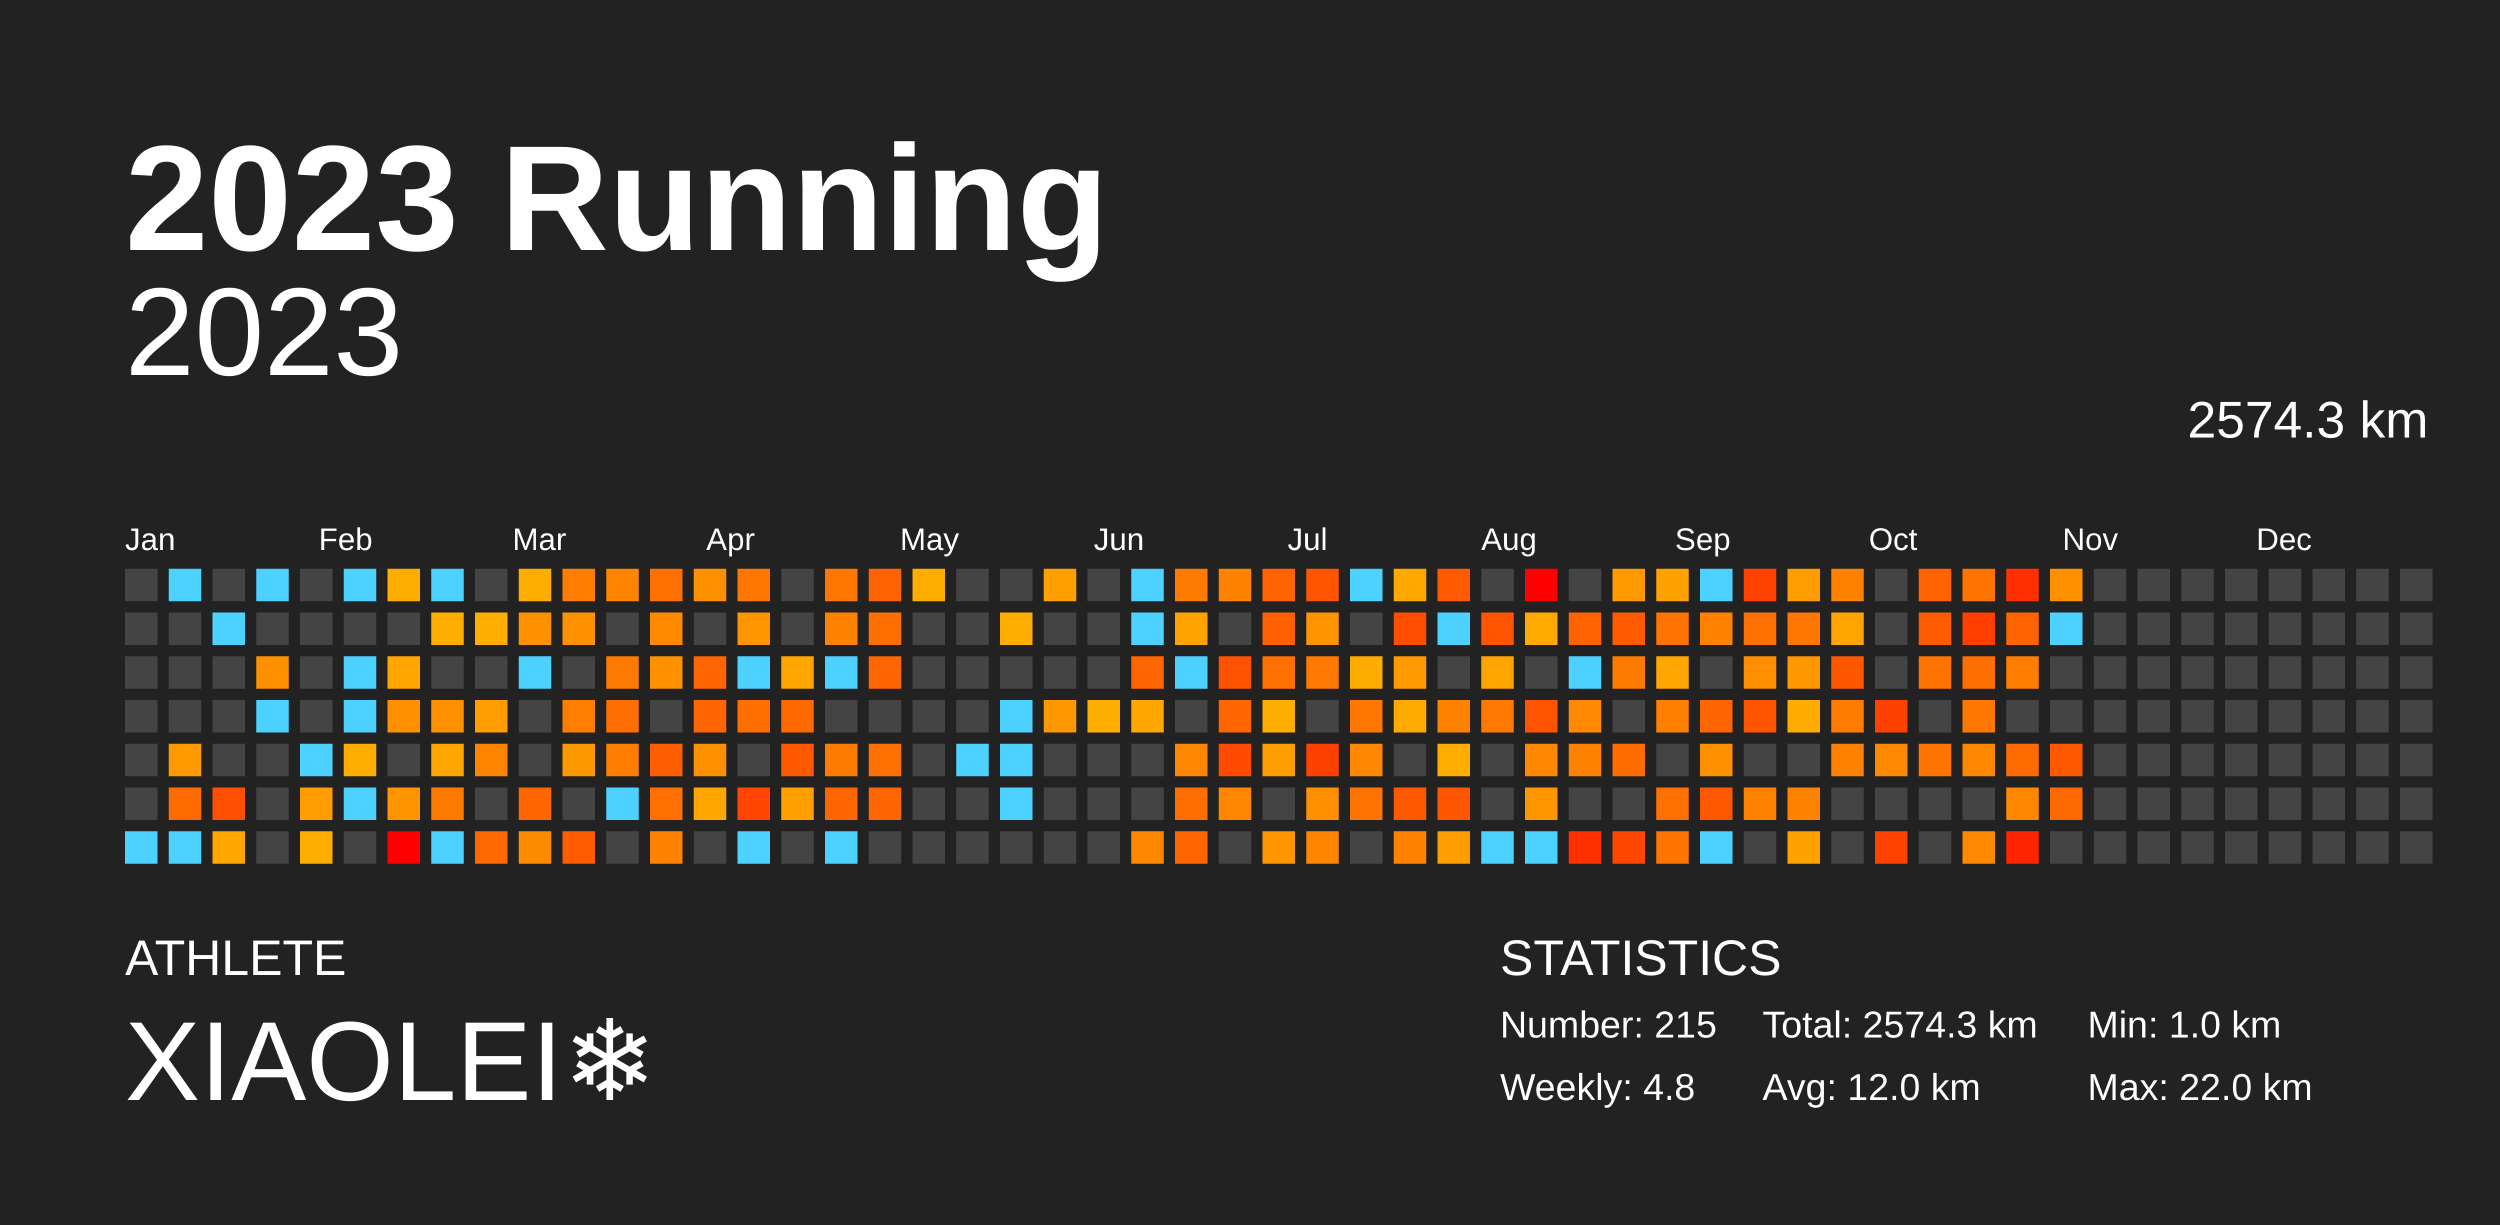
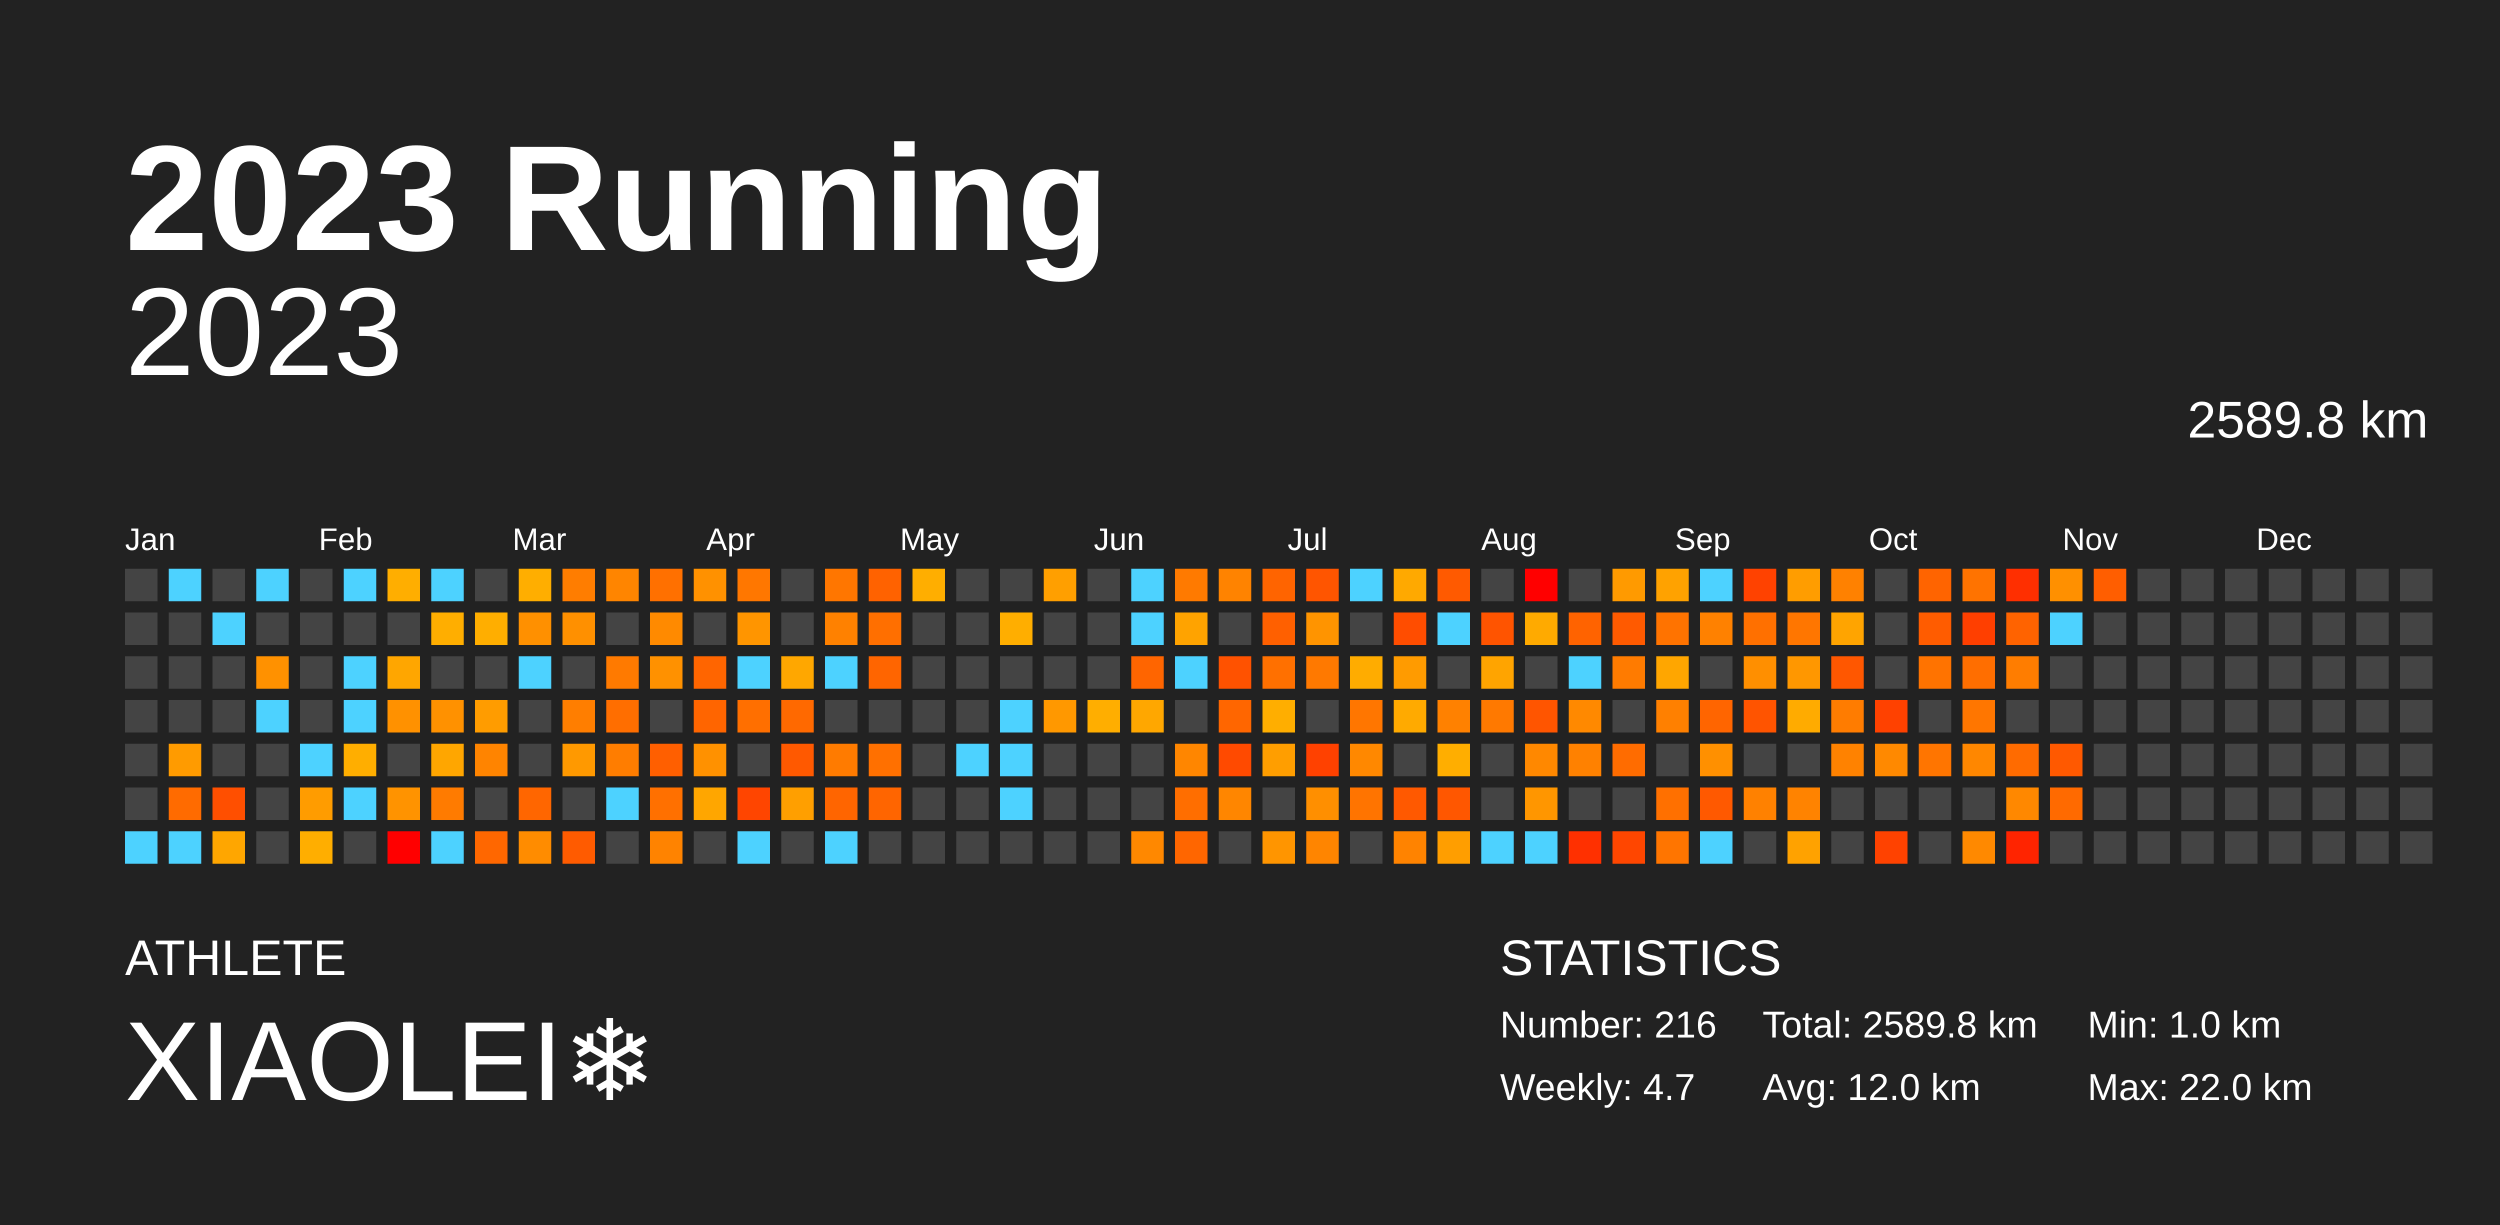
<svg xmlns="http://www.w3.org/2000/svg" baseProfile="full" height="98mm" version="1.1" viewBox="0,0,200,98" width="200mm">
  <defs />
  <rect fill="#222222" height="98" width="200" x="0" y="0" />
  <text fill="#FFFFFF" style="font-size:12px; font-family:Arial; font-weight:bold;" x="10" y="20">2023 Running</text>
  <text fill="#FFFFFF" style="font-size:4px; font-family:Arial" x="10" y="78">ATHLETE</text>
  <text fill="#FFFFFF" style="font-size:9px; font-family:Arial" x="10" y="88">XIAOLEI❄️</text>
  <text fill="#FFFFFF" style="font-size:4px; font-family:Arial" x="120" y="78">STATISTICS</text>
-   <text fill="#FFFFFF" style="font-size:3px; font-family:Arial" x="120" y="83">Number: 215</text>
-   <text fill="#FFFFFF" style="font-size:3px; font-family:Arial" x="120" y="88">Weekly: 4.8</text>
-   <text fill="#FFFFFF" style="font-size:3px; font-family:Arial" x="141" y="83">Total: 2574.3 km</text>
+   <text fill="#FFFFFF" style="font-size:3px; font-family:Arial" x="120" y="83">Number: 216</text>
+   <text fill="#FFFFFF" style="font-size:3px; font-family:Arial" x="120" y="88">Weekly: 4.7</text>
+   <text fill="#FFFFFF" style="font-size:3px; font-family:Arial" x="141" y="83">Total: 2589.8 km</text>
  <text fill="#FFFFFF" style="font-size:3px; font-family:Arial" x="141" y="88">Avg: 12.0 km</text>
  <text fill="#FFFFFF" style="font-size:3px; font-family:Arial" x="167" y="83">Min: 1.0 km</text>
  <text fill="#FFFFFF" style="font-size:3px; font-family:Arial" x="167" y="88">Max: 22.0 km</text>
  <text alignment-baseline="hanging" fill="#FFFFFF" style="font-size:10.0px; font-family:Arial;" x="10" y="30">2023</text>
-   <text alignment-baseline="hanging" fill="#FFFFFF" style="font-size:4.125px; font-family:Arial;" x="175" y="35">2574.3 km</text>
+   <text alignment-baseline="hanging" fill="#FFFFFF" style="font-size:4.125px; font-family:Arial;" x="175" y="35">2589.8 km</text>
  <text fill="#FFFFFF" style="font-size:2.5px; font-family:Arial" x="10.0" y="44">Jan</text>
  <text fill="#FFFFFF" style="font-size:2.5px; font-family:Arial" x="25.5" y="44">Feb</text>
  <text fill="#FFFFFF" style="font-size:2.5px; font-family:Arial" x="41.0" y="44">Mar</text>
  <text fill="#FFFFFF" style="font-size:2.5px; font-family:Arial" x="56.5" y="44">Apr</text>
  <text fill="#FFFFFF" style="font-size:2.5px; font-family:Arial" x="72.0" y="44">May</text>
  <text fill="#FFFFFF" style="font-size:2.5px; font-family:Arial" x="87.5" y="44">Jun</text>
  <text fill="#FFFFFF" style="font-size:2.5px; font-family:Arial" x="103.0" y="44">Jul</text>
  <text fill="#FFFFFF" style="font-size:2.5px; font-family:Arial" x="118.5" y="44">Aug</text>
  <text fill="#FFFFFF" style="font-size:2.5px; font-family:Arial" x="134.0" y="44">Sep</text>
  <text fill="#FFFFFF" style="font-size:2.5px; font-family:Arial" x="149.5" y="44">Oct</text>
  <text fill="#FFFFFF" style="font-size:2.5px; font-family:Arial" x="165.0" y="44">Nov</text>
  <text fill="#FFFFFF" style="font-size:2.5px; font-family:Arial" x="180.5" y="44">Dec</text>
  <rect fill="#444444" height="2.6" width="2.6" x="10.0" y="45.5" />
  <rect fill="#444444" height="2.6" width="2.6" x="10.0" y="49.0" />
  <rect fill="#444444" height="2.6" width="2.6" x="10.0" y="52.5" />
  <rect fill="#444444" height="2.6" width="2.6" x="10.0" y="56.0" />
  <rect fill="#444444" height="2.6" width="2.6" x="10.0" y="59.5" />
  <rect fill="#444444" height="2.6" width="2.6" x="10.0" y="63.0" />
  <rect fill="#4dd2ff" height="2.6" width="2.6" x="10.0" y="66.5" />
  <rect fill="#4dd2ff" height="2.6" width="2.6" x="13.5" y="45.5" />
  <rect fill="#444444" height="2.6" width="2.6" x="13.5" y="49.0" />
  <rect fill="#444444" height="2.6" width="2.6" x="13.5" y="52.5" />
  <rect fill="#444444" height="2.6" width="2.6" x="13.5" y="56.0" />
  <rect fill="#ff9b00" height="2.6" width="2.6" x="13.5" y="59.5" />
  <rect fill="#ff6b00" height="2.6" width="2.6" x="13.5" y="63.0" />
  <rect fill="#4dd2ff" height="2.6" width="2.6" x="13.5" y="66.5" />
  <rect fill="#444444" height="2.6" width="2.6" x="17.0" y="45.5" />
  <rect fill="#4dd2ff" height="2.6" width="2.6" x="17.0" y="49.0" />
  <rect fill="#444444" height="2.6" width="2.6" x="17.0" y="52.5" />
  <rect fill="#444444" height="2.6" width="2.6" x="17.0" y="56.0" />
  <rect fill="#444444" height="2.6" width="2.6" x="17.0" y="59.5" />
  <rect fill="#ff4f00" height="2.6" width="2.6" x="17.0" y="63.0" />
  <rect fill="#ffa600" height="2.6" width="2.6" x="17.0" y="66.5" />
  <rect fill="#4dd2ff" height="2.6" width="2.6" x="20.5" y="45.5" />
  <rect fill="#444444" height="2.6" width="2.6" x="20.5" y="49.0" />
  <rect fill="#ff9100" height="2.6" width="2.6" x="20.5" y="52.5" />
  <rect fill="#4dd2ff" height="2.6" width="2.6" x="20.5" y="56.0" />
  <rect fill="#444444" height="2.6" width="2.6" x="20.5" y="59.5" />
  <rect fill="#444444" height="2.6" width="2.6" x="20.5" y="63.0" />
  <rect fill="#444444" height="2.6" width="2.6" x="20.5" y="66.5" />
  <rect fill="#444444" height="2.6" width="2.6" x="24.0" y="45.5" />
  <rect fill="#444444" height="2.6" width="2.6" x="24.0" y="49.0" />
  <rect fill="#444444" height="2.6" width="2.6" x="24.0" y="52.5" />
  <rect fill="#444444" height="2.6" width="2.6" x="24.0" y="56.0" />
  <rect fill="#4dd2ff" height="2.6" width="2.6" x="24.0" y="59.5" />
  <rect fill="#ff9c00" height="2.6" width="2.6" x="24.0" y="63.0" />
  <rect fill="#ffae00" height="2.6" width="2.6" x="24.0" y="66.5" />
  <rect fill="#4dd2ff" height="2.6" width="2.6" x="27.5" y="45.5" />
  <rect fill="#444444" height="2.6" width="2.6" x="27.5" y="49.0" />
  <rect fill="#4dd2ff" height="2.6" width="2.6" x="27.5" y="52.5" />
  <rect fill="#4dd2ff" height="2.6" width="2.6" x="27.5" y="56.0" />
  <rect fill="#ffae00" height="2.6" width="2.6" x="27.5" y="59.5" />
  <rect fill="#4dd2ff" height="2.6" width="2.6" x="27.5" y="63.0" />
  <rect fill="#444444" height="2.6" width="2.6" x="27.5" y="66.5" />
  <rect fill="#ffae00" height="2.6" width="2.6" x="31.0" y="45.5" />
  <rect fill="#444444" height="2.6" width="2.6" x="31.0" y="49.0" />
  <rect fill="#ffa600" height="2.6" width="2.6" x="31.0" y="52.5" />
  <rect fill="#ff9100" height="2.6" width="2.6" x="31.0" y="56.0" />
  <rect fill="#444444" height="2.6" width="2.6" x="31.0" y="59.5" />
  <rect fill="#ff9300" height="2.6" width="2.6" x="31.0" y="63.0" />
  <rect fill="red" height="2.6" width="2.6" x="31.0" y="66.5" />
  <rect fill="#4dd2ff" height="2.6" width="2.6" x="34.5" y="45.5" />
  <rect fill="#ffae00" height="2.6" width="2.6" x="34.5" y="49.0" />
  <rect fill="#444444" height="2.6" width="2.6" x="34.5" y="52.5" />
  <rect fill="#ff9100" height="2.6" width="2.6" x="34.5" y="56.0" />
  <rect fill="#ffa600" height="2.6" width="2.6" x="34.5" y="59.5" />
  <rect fill="#ff7b00" height="2.6" width="2.6" x="34.5" y="63.0" />
  <rect fill="#4dd2ff" height="2.6" width="2.6" x="34.5" y="66.5" />
  <rect fill="#444444" height="2.6" width="2.6" x="38.0" y="45.5" />
  <rect fill="#ffae00" height="2.6" width="2.6" x="38.0" y="49.0" />
  <rect fill="#444444" height="2.6" width="2.6" x="38.0" y="52.5" />
  <rect fill="#ff9c00" height="2.6" width="2.6" x="38.0" y="56.0" />
  <rect fill="#ff8400" height="2.6" width="2.6" x="38.0" y="59.5" />
  <rect fill="#444444" height="2.6" width="2.6" x="38.0" y="63.0" />
  <rect fill="#ff6700" height="2.6" width="2.6" x="38.0" y="66.5" />
  <rect fill="#ffae00" height="2.6" width="2.6" x="41.5" y="45.5" />
  <rect fill="#ff9000" height="2.6" width="2.6" x="41.5" y="49.0" />
  <rect fill="#4dd2ff" height="2.6" width="2.6" x="41.5" y="52.5" />
  <rect fill="#444444" height="2.6" width="2.6" x="41.5" y="56.0" />
  <rect fill="#444444" height="2.6" width="2.6" x="41.5" y="59.5" />
  <rect fill="#ff6600" height="2.6" width="2.6" x="41.5" y="63.0" />
  <rect fill="#ff8c00" height="2.6" width="2.6" x="41.5" y="66.5" />
  <rect fill="#ff7d00" height="2.6" width="2.6" x="45.0" y="45.5" />
  <rect fill="#ff9000" height="2.6" width="2.6" x="45.0" y="49.0" />
  <rect fill="#444444" height="2.6" width="2.6" x="45.0" y="52.5" />
  <rect fill="#ff7e00" height="2.6" width="2.6" x="45.0" y="56.0" />
  <rect fill="#ff9900" height="2.6" width="2.6" x="45.0" y="59.5" />
  <rect fill="#444444" height="2.6" width="2.6" x="45.0" y="63.0" />
  <rect fill="#ff5b00" height="2.6" width="2.6" x="45.0" y="66.5" />
  <rect fill="#ff8500" height="2.6" width="2.6" x="48.5" y="45.5" />
  <rect fill="#444444" height="2.6" width="2.6" x="48.5" y="49.0" />
  <rect fill="#ff7a00" height="2.6" width="2.6" x="48.5" y="52.5" />
  <rect fill="#ff6e00" height="2.6" width="2.6" x="48.5" y="56.0" />
  <rect fill="#ff7d00" height="2.6" width="2.6" x="48.5" y="59.5" />
  <rect fill="#4dd2ff" height="2.6" width="2.6" x="48.5" y="63.0" />
  <rect fill="#444444" height="2.6" width="2.6" x="48.5" y="66.5" />
  <rect fill="#ff7000" height="2.6" width="2.6" x="52.0" y="45.5" />
  <rect fill="#ff8a00" height="2.6" width="2.6" x="52.0" y="49.0" />
  <rect fill="#ff9100" height="2.6" width="2.6" x="52.0" y="52.5" />
  <rect fill="#444444" height="2.6" width="2.6" x="52.0" y="56.0" />
  <rect fill="#ff5f00" height="2.6" width="2.6" x="52.0" y="59.5" />
  <rect fill="#ff7000" height="2.6" width="2.6" x="52.0" y="63.0" />
  <rect fill="#ff8300" height="2.6" width="2.6" x="52.0" y="66.5" />
  <rect fill="#ff9100" height="2.6" width="2.6" x="55.5" y="45.5" />
  <rect fill="#444444" height="2.6" width="2.6" x="55.5" y="49.0" />
  <rect fill="#ff6500" height="2.6" width="2.6" x="55.5" y="52.5" />
  <rect fill="#ff6500" height="2.6" width="2.6" x="55.5" y="56.0" />
  <rect fill="#ff9100" height="2.6" width="2.6" x="55.5" y="59.5" />
  <rect fill="#ffa600" height="2.6" width="2.6" x="55.5" y="63.0" />
  <rect fill="#444444" height="2.6" width="2.6" x="55.5" y="66.5" />
  <rect fill="#ff7700" height="2.6" width="2.6" x="59.0" y="45.5" />
  <rect fill="#ff9500" height="2.6" width="2.6" x="59.0" y="49.0" />
  <rect fill="#4dd2ff" height="2.6" width="2.6" x="59.0" y="52.5" />
  <rect fill="#ff6f00" height="2.6" width="2.6" x="59.0" y="56.0" />
  <rect fill="#444444" height="2.6" width="2.6" x="59.0" y="59.5" />
  <rect fill="#ff4500" height="2.6" width="2.6" x="59.0" y="63.0" />
  <rect fill="#4dd2ff" height="2.6" width="2.6" x="59.0" y="66.5" />
  <rect fill="#444444" height="2.6" width="2.6" x="62.5" y="45.5" />
  <rect fill="#444444" height="2.6" width="2.6" x="62.5" y="49.0" />
  <rect fill="#ffa700" height="2.6" width="2.6" x="62.5" y="52.5" />
  <rect fill="#ff6900" height="2.6" width="2.6" x="62.5" y="56.0" />
  <rect fill="#ff5900" height="2.6" width="2.6" x="62.5" y="59.5" />
  <rect fill="#ff9f00" height="2.6" width="2.6" x="62.5" y="63.0" />
  <rect fill="#444444" height="2.6" width="2.6" x="62.5" y="66.5" />
  <rect fill="#ff7600" height="2.6" width="2.6" x="66.0" y="45.5" />
  <rect fill="#ff8100" height="2.6" width="2.6" x="66.0" y="49.0" />
  <rect fill="#4dd2ff" height="2.6" width="2.6" x="66.0" y="52.5" />
  <rect fill="#444444" height="2.6" width="2.6" x="66.0" y="56.0" />
  <rect fill="#ff7b00" height="2.6" width="2.6" x="66.0" y="59.5" />
  <rect fill="#ff6500" height="2.6" width="2.6" x="66.0" y="63.0" />
  <rect fill="#4dd2ff" height="2.6" width="2.6" x="66.0" y="66.5" />
  <rect fill="#ff6200" height="2.6" width="2.6" x="69.5" y="45.5" />
  <rect fill="#ff6f00" height="2.6" width="2.6" x="69.5" y="49.0" />
  <rect fill="#ff6500" height="2.6" width="2.6" x="69.5" y="52.5" />
  <rect fill="#444444" height="2.6" width="2.6" x="69.5" y="56.0" />
  <rect fill="#ff7000" height="2.6" width="2.6" x="69.5" y="59.5" />
  <rect fill="#ff6500" height="2.6" width="2.6" x="69.5" y="63.0" />
  <rect fill="#444444" height="2.6" width="2.6" x="69.5" y="66.5" />
  <rect fill="#ffae00" height="2.6" width="2.6" x="73.0" y="45.5" />
  <rect fill="#444444" height="2.6" width="2.6" x="73.0" y="49.0" />
  <rect fill="#444444" height="2.6" width="2.6" x="73.0" y="52.5" />
  <rect fill="#444444" height="2.6" width="2.6" x="73.0" y="56.0" />
  <rect fill="#444444" height="2.6" width="2.6" x="73.0" y="59.5" />
  <rect fill="#444444" height="2.6" width="2.6" x="73.0" y="63.0" />
  <rect fill="#444444" height="2.6" width="2.6" x="73.0" y="66.5" />
  <rect fill="#444444" height="2.6" width="2.6" x="76.5" y="45.5" />
  <rect fill="#444444" height="2.6" width="2.6" x="76.5" y="49.0" />
  <rect fill="#444444" height="2.6" width="2.6" x="76.5" y="52.5" />
  <rect fill="#444444" height="2.6" width="2.6" x="76.5" y="56.0" />
  <rect fill="#4dd2ff" height="2.6" width="2.6" x="76.5" y="59.5" />
  <rect fill="#444444" height="2.6" width="2.6" x="76.5" y="63.0" />
  <rect fill="#444444" height="2.6" width="2.6" x="76.5" y="66.5" />
  <rect fill="#444444" height="2.6" width="2.6" x="80.0" y="45.5" />
  <rect fill="#ffae00" height="2.6" width="2.6" x="80.0" y="49.0" />
  <rect fill="#444444" height="2.6" width="2.6" x="80.0" y="52.5" />
  <rect fill="#4dd2ff" height="2.6" width="2.6" x="80.0" y="56.0" />
  <rect fill="#4dd2ff" height="2.6" width="2.6" x="80.0" y="59.5" />
  <rect fill="#4dd2ff" height="2.6" width="2.6" x="80.0" y="63.0" />
  <rect fill="#444444" height="2.6" width="2.6" x="80.0" y="66.5" />
  <rect fill="#ff9f00" height="2.6" width="2.6" x="83.5" y="45.5" />
  <rect fill="#444444" height="2.6" width="2.6" x="83.5" y="49.0" />
  <rect fill="#444444" height="2.6" width="2.6" x="83.5" y="52.5" />
  <rect fill="#ff9800" height="2.6" width="2.6" x="83.5" y="56.0" />
  <rect fill="#444444" height="2.6" width="2.6" x="83.5" y="59.5" />
  <rect fill="#444444" height="2.6" width="2.6" x="83.5" y="63.0" />
  <rect fill="#444444" height="2.6" width="2.6" x="83.5" y="66.5" />
  <rect fill="#444444" height="2.6" width="2.6" x="87.0" y="45.5" />
  <rect fill="#444444" height="2.6" width="2.6" x="87.0" y="49.0" />
  <rect fill="#444444" height="2.6" width="2.6" x="87.0" y="52.5" />
  <rect fill="#ffae00" height="2.6" width="2.6" x="87.0" y="56.0" />
  <rect fill="#444444" height="2.6" width="2.6" x="87.0" y="59.5" />
  <rect fill="#444444" height="2.6" width="2.6" x="87.0" y="63.0" />
  <rect fill="#444444" height="2.6" width="2.6" x="87.0" y="66.5" />
  <rect fill="#4dd2ff" height="2.6" width="2.6" x="90.5" y="45.5" />
  <rect fill="#4dd2ff" height="2.6" width="2.6" x="90.5" y="49.0" />
  <rect fill="#ff6500" height="2.6" width="2.6" x="90.5" y="52.5" />
  <rect fill="#ffa700" height="2.6" width="2.6" x="90.5" y="56.0" />
  <rect fill="#444444" height="2.6" width="2.6" x="90.5" y="59.5" />
  <rect fill="#444444" height="2.6" width="2.6" x="90.5" y="63.0" />
  <rect fill="#ff8800" height="2.6" width="2.6" x="90.5" y="66.5" />
  <rect fill="#ff7a00" height="2.6" width="2.6" x="94.0" y="45.5" />
  <rect fill="#ffa300" height="2.6" width="2.6" x="94.0" y="49.0" />
  <rect fill="#4dd2ff" height="2.6" width="2.6" x="94.0" y="52.5" />
  <rect fill="#444444" height="2.6" width="2.6" x="94.0" y="56.0" />
  <rect fill="#ff8600" height="2.6" width="2.6" x="94.0" y="59.5" />
  <rect fill="#ff6e00" height="2.6" width="2.6" x="94.0" y="63.0" />
  <rect fill="#ff6600" height="2.6" width="2.6" x="94.0" y="66.5" />
  <rect fill="#ff8300" height="2.6" width="2.6" x="97.5" y="45.5" />
  <rect fill="#444444" height="2.6" width="2.6" x="97.5" y="49.0" />
  <rect fill="#ff5200" height="2.6" width="2.6" x="97.5" y="52.5" />
  <rect fill="#ff6600" height="2.6" width="2.6" x="97.5" y="56.0" />
  <rect fill="#ff4a00" height="2.6" width="2.6" x="97.5" y="59.5" />
  <rect fill="#ff8600" height="2.6" width="2.6" x="97.5" y="63.0" />
  <rect fill="#444444" height="2.6" width="2.6" x="97.5" y="66.5" />
  <rect fill="#ff6400" height="2.6" width="2.6" x="101.0" y="45.5" />
  <rect fill="#ff6000" height="2.6" width="2.6" x="101.0" y="49.0" />
  <rect fill="#ff7000" height="2.6" width="2.6" x="101.0" y="52.5" />
  <rect fill="#ffae00" height="2.6" width="2.6" x="101.0" y="56.0" />
  <rect fill="#ff9e00" height="2.6" width="2.6" x="101.0" y="59.5" />
  <rect fill="#444444" height="2.6" width="2.6" x="101.0" y="63.0" />
  <rect fill="#ff9500" height="2.6" width="2.6" x="101.0" y="66.5" />
  <rect fill="#ff5500" height="2.6" width="2.6" x="104.5" y="45.5" />
  <rect fill="#ff9400" height="2.6" width="2.6" x="104.5" y="49.0" />
  <rect fill="#ff7900" height="2.6" width="2.6" x="104.5" y="52.5" />
  <rect fill="#444444" height="2.6" width="2.6" x="104.5" y="56.0" />
  <rect fill="#ff4100" height="2.6" width="2.6" x="104.5" y="59.5" />
  <rect fill="#ff8f00" height="2.6" width="2.6" x="104.5" y="63.0" />
  <rect fill="#ff8500" height="2.6" width="2.6" x="104.5" y="66.5" />
  <rect fill="#4dd2ff" height="2.6" width="2.6" x="108.0" y="45.5" />
  <rect fill="#444444" height="2.6" width="2.6" x="108.0" y="49.0" />
  <rect fill="#ffac00" height="2.6" width="2.6" x="108.0" y="52.5" />
  <rect fill="#ff7600" height="2.6" width="2.6" x="108.0" y="56.0" />
  <rect fill="#ff8800" height="2.6" width="2.6" x="108.0" y="59.5" />
  <rect fill="#ff7400" height="2.6" width="2.6" x="108.0" y="63.0" />
  <rect fill="#444444" height="2.6" width="2.6" x="108.0" y="66.5" />
  <rect fill="#ffa900" height="2.6" width="2.6" x="111.5" y="45.5" />
  <rect fill="#ff4d00" height="2.6" width="2.6" x="111.5" y="49.0" />
  <rect fill="#ff9b00" height="2.6" width="2.6" x="111.5" y="52.5" />
  <rect fill="#ffaa00" height="2.6" width="2.6" x="111.5" y="56.0" />
  <rect fill="#444444" height="2.6" width="2.6" x="111.5" y="59.5" />
  <rect fill="#ff5900" height="2.6" width="2.6" x="111.5" y="63.0" />
  <rect fill="#ff8300" height="2.6" width="2.6" x="111.5" y="66.5" />
  <rect fill="#ff5a00" height="2.6" width="2.6" x="115.0" y="45.5" />
  <rect fill="#4dd2ff" height="2.6" width="2.6" x="115.0" y="49.0" />
  <rect fill="#444444" height="2.6" width="2.6" x="115.0" y="52.5" />
  <rect fill="#ff8100" height="2.6" width="2.6" x="115.0" y="56.0" />
  <rect fill="#ffae00" height="2.6" width="2.6" x="115.0" y="59.5" />
  <rect fill="#ff5700" height="2.6" width="2.6" x="115.0" y="63.0" />
  <rect fill="#ff9e00" height="2.6" width="2.6" x="115.0" y="66.5" />
  <rect fill="#444444" height="2.6" width="2.6" x="118.5" y="45.5" />
  <rect fill="#ff5400" height="2.6" width="2.6" x="118.5" y="49.0" />
  <rect fill="#ffa400" height="2.6" width="2.6" x="118.5" y="52.5" />
  <rect fill="#ff7900" height="2.6" width="2.6" x="118.5" y="56.0" />
  <rect fill="#444444" height="2.6" width="2.6" x="118.5" y="59.5" />
  <rect fill="#444444" height="2.6" width="2.6" x="118.5" y="63.0" />
  <rect fill="#4dd2ff" height="2.6" width="2.6" x="118.5" y="66.5" />
  <rect fill="red" height="2.6" width="2.6" x="122.0" y="45.5" />
  <rect fill="#ffaa00" height="2.6" width="2.6" x="122.0" y="49.0" />
  <rect fill="#444444" height="2.6" width="2.6" x="122.0" y="52.5" />
  <rect fill="#ff5500" height="2.6" width="2.6" x="122.0" y="56.0" />
  <rect fill="#ff8800" height="2.6" width="2.6" x="122.0" y="59.5" />
  <rect fill="#ff9600" height="2.6" width="2.6" x="122.0" y="63.0" />
  <rect fill="#4dd2ff" height="2.6" width="2.6" x="122.0" y="66.5" />
  <rect fill="#444444" height="2.6" width="2.6" x="125.5" y="45.5" />
  <rect fill="#ff6300" height="2.6" width="2.6" x="125.5" y="49.0" />
  <rect fill="#4dd2ff" height="2.6" width="2.6" x="125.5" y="52.5" />
  <rect fill="#ff8900" height="2.6" width="2.6" x="125.5" y="56.0" />
  <rect fill="#ff8100" height="2.6" width="2.6" x="125.5" y="59.5" />
  <rect fill="#444444" height="2.6" width="2.6" x="125.5" y="63.0" />
  <rect fill="#ff3000" height="2.6" width="2.6" x="125.5" y="66.5" />
  <rect fill="#ff9a00" height="2.6" width="2.6" x="129.0" y="45.5" />
  <rect fill="#ff5a00" height="2.6" width="2.6" x="129.0" y="49.0" />
  <rect fill="#ff7b00" height="2.6" width="2.6" x="129.0" y="52.5" />
  <rect fill="#444444" height="2.6" width="2.6" x="129.0" y="56.0" />
  <rect fill="#ff6c00" height="2.6" width="2.6" x="129.0" y="59.5" />
  <rect fill="#444444" height="2.6" width="2.6" x="129.0" y="63.0" />
  <rect fill="#ff4600" height="2.6" width="2.6" x="129.0" y="66.5" />
  <rect fill="#ffa200" height="2.6" width="2.6" x="132.5" y="45.5" />
  <rect fill="#ff7300" height="2.6" width="2.6" x="132.5" y="49.0" />
  <rect fill="#ffa600" height="2.6" width="2.6" x="132.5" y="52.5" />
  <rect fill="#ff8000" height="2.6" width="2.6" x="132.5" y="56.0" />
  <rect fill="#444444" height="2.6" width="2.6" x="132.5" y="59.5" />
  <rect fill="#ff7000" height="2.6" width="2.6" x="132.5" y="63.0" />
  <rect fill="#ff7500" height="2.6" width="2.6" x="132.5" y="66.5" />
  <rect fill="#4dd2ff" height="2.6" width="2.6" x="136.0" y="45.5" />
  <rect fill="#ff8100" height="2.6" width="2.6" x="136.0" y="49.0" />
  <rect fill="#444444" height="2.6" width="2.6" x="136.0" y="52.5" />
  <rect fill="#ff6500" height="2.6" width="2.6" x="136.0" y="56.0" />
  <rect fill="#ff9000" height="2.6" width="2.6" x="136.0" y="59.5" />
  <rect fill="#ff5900" height="2.6" width="2.6" x="136.0" y="63.0" />
  <rect fill="#4dd2ff" height="2.6" width="2.6" x="136.0" y="66.5" />
  <rect fill="#ff4200" height="2.6" width="2.6" x="139.5" y="45.5" />
  <rect fill="#ff7000" height="2.6" width="2.6" x="139.5" y="49.0" />
  <rect fill="#ff8f00" height="2.6" width="2.6" x="139.5" y="52.5" />
  <rect fill="#ff5400" height="2.6" width="2.6" x="139.5" y="56.0" />
  <rect fill="#444444" height="2.6" width="2.6" x="139.5" y="59.5" />
  <rect fill="#ff8100" height="2.6" width="2.6" x="139.5" y="63.0" />
  <rect fill="#444444" height="2.6" width="2.6" x="139.5" y="66.5" />
  <rect fill="#ff9d00" height="2.6" width="2.6" x="143.0" y="45.5" />
  <rect fill="#ff7600" height="2.6" width="2.6" x="143.0" y="49.0" />
  <rect fill="#ff9700" height="2.6" width="2.6" x="143.0" y="52.5" />
  <rect fill="#ffab00" height="2.6" width="2.6" x="143.0" y="56.0" />
  <rect fill="#444444" height="2.6" width="2.6" x="143.0" y="59.5" />
  <rect fill="#ff8300" height="2.6" width="2.6" x="143.0" y="63.0" />
  <rect fill="#ffa200" height="2.6" width="2.6" x="143.0" y="66.5" />
  <rect fill="#ff8100" height="2.6" width="2.6" x="146.5" y="45.5" />
  <rect fill="#ffa400" height="2.6" width="2.6" x="146.5" y="49.0" />
  <rect fill="#ff5700" height="2.6" width="2.6" x="146.5" y="52.5" />
  <rect fill="#ff7c00" height="2.6" width="2.6" x="146.5" y="56.0" />
  <rect fill="#ff8200" height="2.6" width="2.6" x="146.5" y="59.5" />
  <rect fill="#444444" height="2.6" width="2.6" x="146.5" y="63.0" />
  <rect fill="#444444" height="2.6" width="2.6" x="146.5" y="66.5" />
  <rect fill="#444444" height="2.6" width="2.6" x="150.0" y="45.5" />
  <rect fill="#444444" height="2.6" width="2.6" x="150.0" y="49.0" />
  <rect fill="#444444" height="2.6" width="2.6" x="150.0" y="52.5" />
  <rect fill="#ff4100" height="2.6" width="2.6" x="150.0" y="56.0" />
  <rect fill="#ff8900" height="2.6" width="2.6" x="150.0" y="59.5" />
  <rect fill="#444444" height="2.6" width="2.6" x="150.0" y="63.0" />
  <rect fill="#ff4200" height="2.6" width="2.6" x="150.0" y="66.5" />
  <rect fill="#ff6400" height="2.6" width="2.6" x="153.5" y="45.5" />
  <rect fill="#ff5c00" height="2.6" width="2.6" x="153.5" y="49.0" />
  <rect fill="#ff7300" height="2.6" width="2.6" x="153.5" y="52.5" />
  <rect fill="#444444" height="2.6" width="2.6" x="153.5" y="56.0" />
  <rect fill="#ff7500" height="2.6" width="2.6" x="153.5" y="59.5" />
  <rect fill="#444444" height="2.6" width="2.6" x="153.5" y="63.0" />
  <rect fill="#444444" height="2.6" width="2.6" x="153.5" y="66.5" />
  <rect fill="#ff7300" height="2.6" width="2.6" x="157.0" y="45.5" />
  <rect fill="#ff3f00" height="2.6" width="2.6" x="157.0" y="49.0" />
  <rect fill="#ff6e00" height="2.6" width="2.6" x="157.0" y="52.5" />
  <rect fill="#ff7600" height="2.6" width="2.6" x="157.0" y="56.0" />
  <rect fill="#ff8700" height="2.6" width="2.6" x="157.0" y="59.5" />
  <rect fill="#444444" height="2.6" width="2.6" x="157.0" y="63.0" />
  <rect fill="#ff8900" height="2.6" width="2.6" x="157.0" y="66.5" />
  <rect fill="#ff2f00" height="2.6" width="2.6" x="160.5" y="45.5" />
  <rect fill="#ff6300" height="2.6" width="2.6" x="160.5" y="49.0" />
  <rect fill="#ff7d00" height="2.6" width="2.6" x="160.5" y="52.5" />
  <rect fill="#444444" height="2.6" width="2.6" x="160.5" y="56.0" />
  <rect fill="#ff6b00" height="2.6" width="2.6" x="160.5" y="59.5" />
  <rect fill="#ff8800" height="2.6" width="2.6" x="160.5" y="63.0" />
  <rect fill="#ff2400" height="2.6" width="2.6" x="160.5" y="66.5" />
  <rect fill="#ff9000" height="2.6" width="2.6" x="164.0" y="45.5" />
  <rect fill="#4dd2ff" height="2.6" width="2.6" x="164.0" y="49.0" />
  <rect fill="#444444" height="2.6" width="2.6" x="164.0" y="52.5" />
  <rect fill="#444444" height="2.6" width="2.6" x="164.0" y="56.0" />
  <rect fill="#ff5900" height="2.6" width="2.6" x="164.0" y="59.5" />
  <rect fill="#ff6a00" height="2.6" width="2.6" x="164.0" y="63.0" />
  <rect fill="#444444" height="2.6" width="2.6" x="164.0" y="66.5" />
-   <rect fill="#444444" height="2.6" width="2.6" x="167.5" y="45.5" />
+   <rect fill="#ff5e00" height="2.6" width="2.6" x="167.5" y="45.5" />
  <rect fill="#444444" height="2.6" width="2.6" x="167.5" y="49.0" />
  <rect fill="#444444" height="2.6" width="2.6" x="167.5" y="52.5" />
  <rect fill="#444444" height="2.6" width="2.6" x="167.5" y="56.0" />
  <rect fill="#444444" height="2.6" width="2.6" x="167.5" y="59.5" />
  <rect fill="#444444" height="2.6" width="2.6" x="167.5" y="63.0" />
  <rect fill="#444444" height="2.6" width="2.6" x="167.5" y="66.5" />
  <rect fill="#444444" height="2.6" width="2.6" x="171.0" y="45.5" />
  <rect fill="#444444" height="2.6" width="2.6" x="171.0" y="49.0" />
  <rect fill="#444444" height="2.6" width="2.6" x="171.0" y="52.5" />
  <rect fill="#444444" height="2.6" width="2.6" x="171.0" y="56.0" />
  <rect fill="#444444" height="2.6" width="2.6" x="171.0" y="59.5" />
  <rect fill="#444444" height="2.6" width="2.6" x="171.0" y="63.0" />
  <rect fill="#444444" height="2.6" width="2.6" x="171.0" y="66.5" />
  <rect fill="#444444" height="2.6" width="2.6" x="174.5" y="45.5" />
  <rect fill="#444444" height="2.6" width="2.6" x="174.5" y="49.0" />
  <rect fill="#444444" height="2.6" width="2.6" x="174.5" y="52.5" />
  <rect fill="#444444" height="2.6" width="2.6" x="174.5" y="56.0" />
  <rect fill="#444444" height="2.6" width="2.6" x="174.5" y="59.5" />
  <rect fill="#444444" height="2.6" width="2.6" x="174.5" y="63.0" />
  <rect fill="#444444" height="2.6" width="2.6" x="174.5" y="66.5" />
  <rect fill="#444444" height="2.6" width="2.6" x="178.0" y="45.5" />
  <rect fill="#444444" height="2.6" width="2.6" x="178.0" y="49.0" />
  <rect fill="#444444" height="2.6" width="2.6" x="178.0" y="52.5" />
  <rect fill="#444444" height="2.6" width="2.6" x="178.0" y="56.0" />
  <rect fill="#444444" height="2.6" width="2.6" x="178.0" y="59.5" />
  <rect fill="#444444" height="2.6" width="2.6" x="178.0" y="63.0" />
  <rect fill="#444444" height="2.6" width="2.6" x="178.0" y="66.5" />
  <rect fill="#444444" height="2.6" width="2.6" x="181.5" y="45.5" />
  <rect fill="#444444" height="2.6" width="2.6" x="181.5" y="49.0" />
  <rect fill="#444444" height="2.6" width="2.6" x="181.5" y="52.5" />
  <rect fill="#444444" height="2.6" width="2.6" x="181.5" y="56.0" />
  <rect fill="#444444" height="2.6" width="2.6" x="181.5" y="59.5" />
  <rect fill="#444444" height="2.6" width="2.6" x="181.5" y="63.0" />
  <rect fill="#444444" height="2.6" width="2.6" x="181.5" y="66.5" />
  <rect fill="#444444" height="2.6" width="2.6" x="185.0" y="45.5" />
  <rect fill="#444444" height="2.6" width="2.6" x="185.0" y="49.0" />
  <rect fill="#444444" height="2.6" width="2.6" x="185.0" y="52.5" />
  <rect fill="#444444" height="2.6" width="2.6" x="185.0" y="56.0" />
  <rect fill="#444444" height="2.6" width="2.6" x="185.0" y="59.5" />
  <rect fill="#444444" height="2.6" width="2.6" x="185.0" y="63.0" />
  <rect fill="#444444" height="2.6" width="2.6" x="185.0" y="66.5" />
  <rect fill="#444444" height="2.6" width="2.6" x="188.5" y="45.5" />
  <rect fill="#444444" height="2.6" width="2.6" x="188.5" y="49.0" />
  <rect fill="#444444" height="2.6" width="2.6" x="188.5" y="52.5" />
  <rect fill="#444444" height="2.6" width="2.6" x="188.5" y="56.0" />
  <rect fill="#444444" height="2.6" width="2.6" x="188.5" y="59.5" />
  <rect fill="#444444" height="2.6" width="2.6" x="188.5" y="63.0" />
  <rect fill="#444444" height="2.6" width="2.6" x="188.5" y="66.5" />
  <rect fill="#444444" height="2.6" width="2.6" x="192.0" y="45.5" />
  <rect fill="#444444" height="2.6" width="2.6" x="192.0" y="49.0" />
  <rect fill="#444444" height="2.6" width="2.6" x="192.0" y="52.5" />
  <rect fill="#444444" height="2.6" width="2.6" x="192.0" y="56.0" />
  <rect fill="#444444" height="2.6" width="2.6" x="192.0" y="59.5" />
  <rect fill="#444444" height="2.6" width="2.6" x="192.0" y="63.0" />
  <rect fill="#444444" height="2.6" width="2.6" x="192.0" y="66.5" />
</svg>
